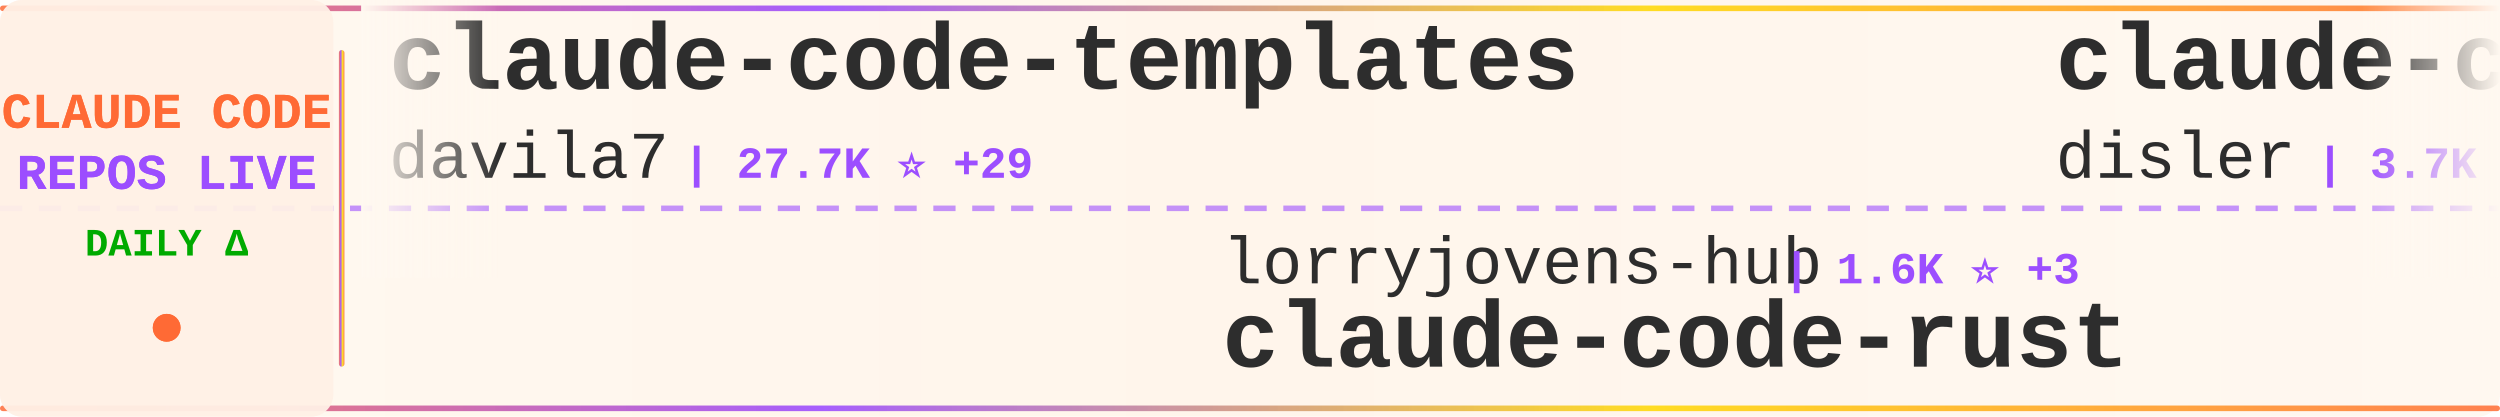
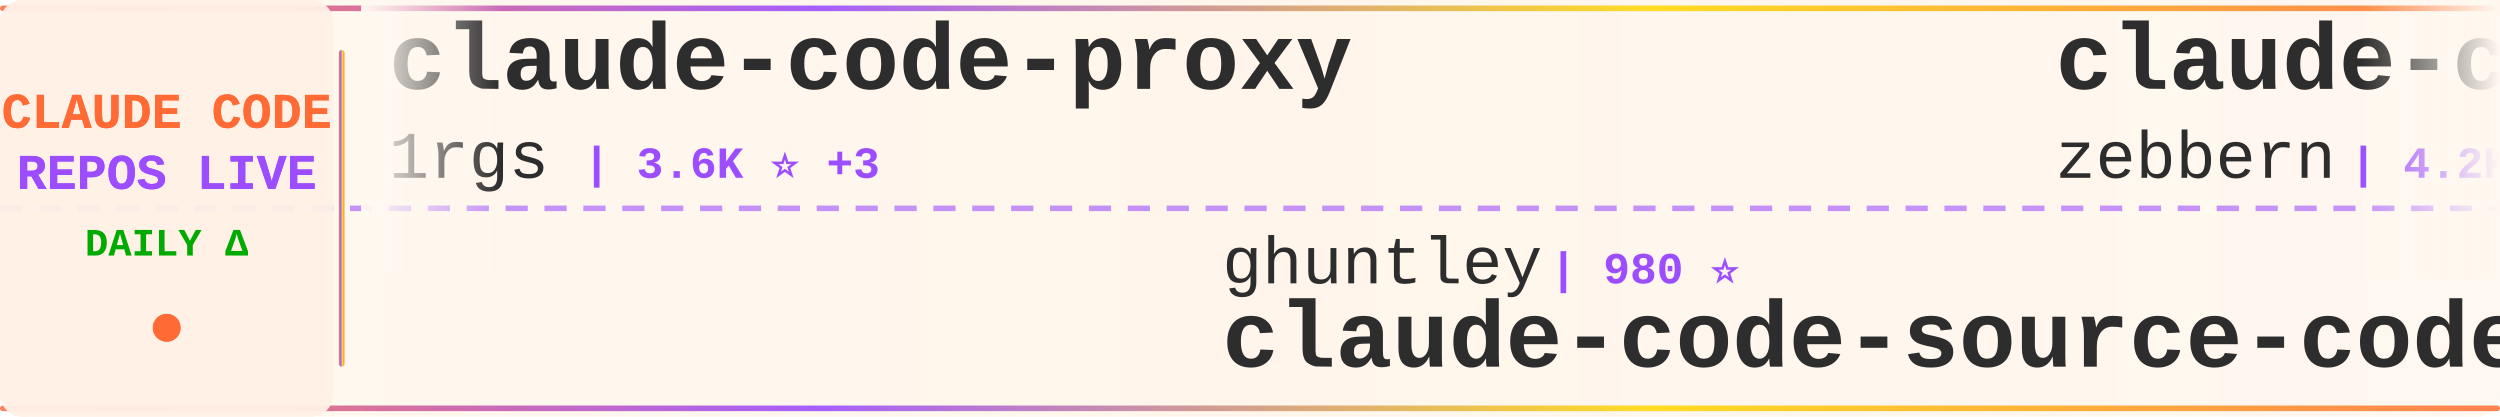
<svg xmlns="http://www.w3.org/2000/svg" width="900" height="150">
  <defs>
    <linearGradient id="tickerBg" x1="0%" y1="0%" x2="100%" y2="0%">
      <stop offset="0%" style="stop-color:#fff8f0;stop-opacity:0.98" />
      <stop offset="50%" style="stop-color:#fff5eb;stop-opacity:1" />
      <stop offset="100%" style="stop-color:#fff8f0;stop-opacity:0.98" />
    </linearGradient>
    <linearGradient id="borderGrad" x1="0%" y1="0%" x2="100%" y2="0%">
      <stop offset="0%" style="stop-color:#FF6B35;stop-opacity:0.85">
        <animate attributeName="stop-opacity" values="0.85;1;0.85" dur="2s" repeatCount="indefinite" />
      </stop>
      <stop offset="33%" style="stop-color:#9C4EFF;stop-opacity:0.9">
        <animate attributeName="stop-opacity" values="0.9;1;0.9" dur="2.2s" repeatCount="indefinite" />
      </stop>
      <stop offset="66%" style="stop-color:#FFD700;stop-opacity:0.85">
        <animate attributeName="stop-opacity" values="0.85;1;0.85" dur="1.8s" repeatCount="indefinite" />
      </stop>
      <stop offset="100%" style="stop-color:#FF6B35;stop-opacity:0.85">
        <animate attributeName="stop-opacity" values="0.85;1;0.85" dur="2s" repeatCount="indefinite" />
      </stop>
    </linearGradient>
    <filter id="textGlow">
      <feGaussianBlur stdDeviation="0.15" result="coloredBlur" />
      <feMerge>
        <feMergeNode in="coloredBlur" />
        <feMergeNode in="SourceGraphic" />
      </feMerge>
    </filter>
    <filter id="metricGlow">
      <feGaussianBlur stdDeviation="0.2" result="coloredBlur" />
      <feMerge>
        <feMergeNode in="coloredBlur" />
        <feMergeNode in="SourceGraphic" />
      </feMerge>
    </filter>
    <linearGradient id="leftFade" x1="0%" y1="0%" x2="100%" y2="0%">
      <stop offset="0%" style="stop-color:#fff8f0;stop-opacity:1" />
      <stop offset="100%" style="stop-color:#fff8f0;stop-opacity:0" />
    </linearGradient>
    <linearGradient id="rightFade" x1="0%" y1="0%" x2="100%" y2="0%">
      <stop offset="0%" style="stop-color:#fff8f0;stop-opacity:0" />
      <stop offset="100%" style="stop-color:#fff8f0;stop-opacity:1" />
    </linearGradient>
  </defs>
  <rect width="900" height="150" fill="url(#tickerBg)" rx="8" />
  <rect x="0" y="2" width="900" height="2" fill="url(#borderGrad)" rx="1" />
  <rect x="0" y="146" width="900" height="2" fill="url(#borderGrad)" rx="1" />
  <line x1="0" y1="75" x2="900" y2="75" stroke="#9C4EFF" stroke-width="2" stroke-dasharray="8 6" opacity="0.6" />
  <rect x="0" y="0" width="120" height="150" fill="#fff0e6" opacity="0.95" rx="8" />
  <text x="60" y="46" font-family="'Courier New', monospace" font-size="18" font-weight="bold" fill="#FF6B35" text-anchor="middle" filter="url(#textGlow)">
    CLAUDE CODE
  </text>
  <text x="60" y="68" font-family="'Courier New', monospace" font-size="18" font-weight="bold" fill="#9C4EFF" text-anchor="middle" filter="url(#textGlow)">
    REPOS LIVE
  </text>
  <text x="60" y="92" font-family="'Courier New', monospace" font-size="14" font-weight="bold" fill="#00aa00" text-anchor="middle">
    DAILY Δ
  </text>
  <circle cx="60" cy="118" r="5" fill="#FF6B35" filter="url(#metricGlow)">
    <animate attributeName="r" values="4;6;4" dur="1.5s" repeatCount="indefinite" />
    <animate attributeName="opacity" values="0.6;1;0.6" dur="1.5s" repeatCount="indefinite" />
  </circle>
  <rect x="122" y="18" width="2" height="114" fill="url(#borderGrad)" rx="1" />
  <clipPath id="tickerClip">
    <rect x="130" y="0" width="770" height="150" />
  </clipPath>
  <g clip-path="url(#tickerClip)">
    <g id="tickerItems">
      <animateTransform attributeName="transform" attributeType="XML" type="translate" from="0 0" to="-3000 0" dur="54s" repeatCount="indefinite" />
      <g transform="translate(0, 0)">
+         <text x="140" y="32" font-family="'Courier New', monospace" font-size="34" font-weight="bold" fill="#2d2d2d">claude-code-proxy</text>
+         <text x="140" y="64" font-family="'Courier New', monospace" font-size="24" font-weight="normal" fill="#2d2d2d" opacity="1.0">1rgs</text>
+         <text x="210" y="64" font-family="'Courier New', monospace" font-size="16" font-weight="bold" fill="#9C4EFF"> | 3.6K ⭐ +3</text>
+       </g>
+       <g transform="translate(300, 0)">
+         <text x="140" y="102" font-family="'Courier New', monospace" font-size="24" font-weight="normal" fill="#2d2d2d" opacity="1.0">ghuntley</text>
+         <text x="258" y="102" font-family="'Courier New', monospace" font-size="16" font-weight="bold" fill="#9C4EFF"> | 980 ⭐</text>
+         <text x="140" y="132" font-family="'Courier New', monospace" font-size="34" font-weight="bold" fill="#2d2d2d">claude-code-source-code-...</text>
+       </g>
+       <g transform="translate(600, 0)">
+         <text x="140" y="32" font-family="'Courier New', monospace" font-size="34" font-weight="bold" fill="#2d2d2d">claude-code-guide</text>
+         <text x="140" y="64" font-family="'Courier New', monospace" font-size="24" font-weight="normal" fill="#2d2d2d" opacity="1.0">zebbern</text>
+         <text x="246" y="64" font-family="'Courier New', monospace" font-size="16" font-weight="bold" fill="#9C4EFF"> | 4.2K ⭐ +12</text>
+       </g>
+       <g transform="translate(900, 0)">
+         <text x="140" y="102" font-family="'Courier New', monospace" font-size="24" font-weight="normal" fill="#2d2d2d" opacity="1.0">sugyan</text>
+         <text x="234" y="102" font-family="'Courier New', monospace" font-size="16" font-weight="bold" fill="#9C4EFF"> | 1.1K ⭐ +1</text>
+         <text x="140" y="132" font-family="'Courier New', monospace" font-size="34" font-weight="bold" fill="#2d2d2d">claude-code-webui</text>
+       </g>
+       <g transform="translate(1200, 0)">
        <text x="140" y="32" font-family="'Courier New', monospace" font-size="34" font-weight="bold" fill="#2d2d2d">claude-code-templates</text>
        <text x="140" y="64" font-family="'Courier New', monospace" font-size="24" font-weight="normal" fill="#2d2d2d" opacity="1.0">davila7</text>
        <text x="246" y="64" font-family="'Courier New', monospace" font-size="16" font-weight="bold" fill="#9C4EFF"> | 27.7K ⭐ +29</text>
      </g>
-       <g transform="translate(300, 0)">
-         <text x="140" y="102" font-family="'Courier New', monospace" font-size="24" font-weight="normal" fill="#2d2d2d" opacity="1.0">lorryjovens-hub</text>
-         <text x="342" y="102" font-family="'Courier New', monospace" font-size="16" font-weight="bold" fill="#9C4EFF"> | 1.6K ⭐ +3</text>
-         <text x="140" y="132" font-family="'Courier New', monospace" font-size="34" font-weight="bold" fill="#2d2d2d">claude-code-rust</text>
-       </g>
-       <g transform="translate(600, 0)">
-         <text x="140" y="32" font-family="'Courier New', monospace" font-size="34" font-weight="bold" fill="#2d2d2d">claude-code-hooks-master...</text>
-         <text x="140" y="64" font-family="'Courier New', monospace" font-size="24" font-weight="normal" fill="#2d2d2d" opacity="1.0">disler</text>
-         <text x="234" y="64" font-family="'Courier New', monospace" font-size="16" font-weight="bold" fill="#9C4EFF"> | 3.7K ⭐ +2</text>
-       </g>
-       <g transform="translate(900, 0)">
-         <text x="140" y="102" font-family="'Courier New', monospace" font-size="24" font-weight="normal" fill="#2d2d2d" opacity="1.0">edmund-io</text>
-         <text x="270" y="102" font-family="'Courier New', monospace" font-size="16" font-weight="bold" fill="#9C4EFF"> | 1.4K ⭐ +2</text>
-         <text x="140" y="132" font-family="'Courier New', monospace" font-size="34" font-weight="bold" fill="#2d2d2d">edmunds-claude-code</text>
-       </g>
-       <g transform="translate(1200, 0)">
-         <text x="140" y="32" font-family="'Courier New', monospace" font-size="34" font-weight="bold" fill="#2d2d2d">claude-code-guide</text>
-         <text x="140" y="64" font-family="'Courier New', monospace" font-size="24" font-weight="normal" fill="#2d2d2d" opacity="1.0">Cranot</text>
-         <text x="234" y="64" font-family="'Courier New', monospace" font-size="16" font-weight="bold" fill="#9C4EFF"> | 2.8K ⭐ +2</text>
-       </g>
      <g transform="translate(1500, 0)">
-         <text x="140" y="102" font-family="'Courier New', monospace" font-size="24" font-weight="normal" fill="#2d2d2d" opacity="1.0">wshobson</text>
-         <text x="258" y="102" font-family="'Courier New', monospace" font-size="16" font-weight="bold" fill="#9C4EFF"> | 36.1K ⭐ +49</text>
-         <text x="140" y="132" font-family="'Courier New', monospace" font-size="34" font-weight="bold" fill="#2d2d2d">agents</text>
+         <text x="140" y="102" font-family="'Courier New', monospace" font-size="24" font-weight="normal" fill="#2d2d2d" opacity="1.0">Yeachan-Heo</text>
+         <text x="294" y="102" font-family="'Courier New', monospace" font-size="16" font-weight="bold" fill="#9C4EFF"> | 35.3K ⭐ +121</text>
+         <text x="140" y="132" font-family="'Courier New', monospace" font-size="34" font-weight="bold" fill="#2d2d2d">oh-my-claudecode</text>
      </g>
      <g transform="translate(1800, 0)">
-         <text x="140" y="32" font-family="'Courier New', monospace" font-size="34" font-weight="bold" fill="#2d2d2d">claude-code-plugins-plus...</text>
-         <text x="140" y="64" font-family="'Courier New', monospace" font-size="24" font-weight="normal" fill="#2d2d2d" opacity="1.0">jeremylongshore</text>
-         <text x="342" y="64" font-family="'Courier New', monospace" font-size="16" font-weight="bold" fill="#9C4EFF"> | 2.3K ⭐ +7</text>
+         <text x="140" y="32" font-family="'Courier New', monospace" font-size="34" font-weight="bold" fill="#2d2d2d">claude-code-tudou</text>
+         <text x="140" y="64" font-family="'Courier New', monospace" font-size="24" font-weight="normal" fill="#2d2d2d" opacity="1.0">AICoderTudou</text>
+         <text x="306" y="64" font-family="'Courier New', monospace" font-size="16" font-weight="bold" fill="#9C4EFF"> | 502 ⭐</text>
      </g>
      <g transform="translate(2100, 0)">
-         <text x="140" y="102" font-family="'Courier New', monospace" font-size="24" font-weight="normal" fill="#2d2d2d" opacity="1.0">KPR111</text>
-         <text x="234" y="102" font-family="'Courier New', monospace" font-size="16" font-weight="bold" fill="#9C4EFF"> | 18 ⭐</text>
-         <text x="140" y="132" font-family="'Courier New', monospace" font-size="34" font-weight="bold" fill="#2d2d2d">Claude-Code</text>
+         <text x="140" y="102" font-family="'Courier New', monospace" font-size="24" font-weight="normal" fill="#2d2d2d" opacity="1.0">anthropics</text>
+         <text x="282" y="102" font-family="'Courier New', monospace" font-size="16" font-weight="bold" fill="#9C4EFF"> | 143.5K ⭐ +946</text>
+         <text x="140" y="132" font-family="'Courier New', monospace" font-size="34" font-weight="bold" fill="#2d2d2d">skills</text>
      </g>
      <g transform="translate(2400, 0)">
-         <text x="140" y="32" font-family="'Courier New', monospace" font-size="34" font-weight="bold" fill="#2d2d2d">claude-code-telegram</text>
-         <text x="140" y="64" font-family="'Courier New', monospace" font-size="24" font-weight="normal" fill="#2d2d2d" opacity="1.0">RichardAtCT</text>
-         <text x="294" y="64" font-family="'Courier New', monospace" font-size="16" font-weight="bold" fill="#9C4EFF"> | 2.6K ⭐ +8</text>
+         <text x="140" y="32" font-family="'Courier New', monospace" font-size="34" font-weight="bold" fill="#2d2d2d">Claude-Code-Source-Study</text>
+         <text x="140" y="64" font-family="'Courier New', monospace" font-size="24" font-weight="normal" fill="#2d2d2d" opacity="1.0">luyao618</text>
+         <text x="258" y="64" font-family="'Courier New', monospace" font-size="16" font-weight="bold" fill="#9C4EFF"> | 1.5K ⭐ +2</text>
      </g>
      <g transform="translate(2700, 0)">
-         <text x="140" y="102" font-family="'Courier New', monospace" font-size="24" font-weight="normal" fill="#2d2d2d" opacity="1.0">Piebald-AI</text>
-         <text x="282" y="102" font-family="'Courier New', monospace" font-size="16" font-weight="bold" fill="#9C4EFF"> | 10.6K ⭐ +37</text>
-         <text x="140" y="132" font-family="'Courier New', monospace" font-size="34" font-weight="bold" fill="#2d2d2d">claude-code-system-promp...</text>
+         <text x="140" y="102" font-family="'Courier New', monospace" font-size="24" font-weight="normal" fill="#2d2d2d" opacity="1.0">VoltAgent</text>
+         <text x="270" y="102" font-family="'Courier New', monospace" font-size="16" font-weight="bold" fill="#9C4EFF"> | 20.8K ⭐ +71</text>
+         <text x="140" y="132" font-family="'Courier New', monospace" font-size="34" font-weight="bold" fill="#2d2d2d">awesome-claude-code-suba...</text>
      </g>
      <g transform="translate(3000, 0)">
-         <text x="140" y="32" font-family="'Courier New', monospace" font-size="34" font-weight="bold" fill="#2d2d2d">claude-code-templates</text>
-         <text x="140" y="64" font-family="'Courier New', monospace" font-size="24" font-weight="normal" fill="#2d2d2d" opacity="1.0">davila7</text>
-         <text x="246" y="64" font-family="'Courier New', monospace" font-size="16" font-weight="bold" fill="#9C4EFF"> | 27.7K ⭐ +29</text>
+         <text x="140" y="32" font-family="'Courier New', monospace" font-size="34" font-weight="bold" fill="#2d2d2d">claude-code-proxy</text>
+         <text x="140" y="64" font-family="'Courier New', monospace" font-size="24" font-weight="normal" fill="#2d2d2d" opacity="1.0">1rgs</text>
+         <text x="210" y="64" font-family="'Courier New', monospace" font-size="16" font-weight="bold" fill="#9C4EFF"> | 3.6K ⭐ +3</text>
      </g>
      <g transform="translate(3300, 0)">
-         <text x="140" y="102" font-family="'Courier New', monospace" font-size="24" font-weight="normal" fill="#2d2d2d" opacity="1.0">lorryjovens-hub</text>
-         <text x="342" y="102" font-family="'Courier New', monospace" font-size="16" font-weight="bold" fill="#9C4EFF"> | 1.6K ⭐ +3</text>
-         <text x="140" y="132" font-family="'Courier New', monospace" font-size="34" font-weight="bold" fill="#2d2d2d">claude-code-rust</text>
+         <text x="140" y="102" font-family="'Courier New', monospace" font-size="24" font-weight="normal" fill="#2d2d2d" opacity="1.0">ghuntley</text>
+         <text x="258" y="102" font-family="'Courier New', monospace" font-size="16" font-weight="bold" fill="#9C4EFF"> | 980 ⭐</text>
+         <text x="140" y="132" font-family="'Courier New', monospace" font-size="34" font-weight="bold" fill="#2d2d2d">claude-code-source-code-...</text>
      </g>
      <g transform="translate(3600, 0)">
-         <text x="140" y="32" font-family="'Courier New', monospace" font-size="34" font-weight="bold" fill="#2d2d2d">claude-code-hooks-master...</text>
-         <text x="140" y="64" font-family="'Courier New', monospace" font-size="24" font-weight="normal" fill="#2d2d2d" opacity="1.0">disler</text>
-         <text x="234" y="64" font-family="'Courier New', monospace" font-size="16" font-weight="bold" fill="#9C4EFF"> | 3.7K ⭐ +2</text>
+         <text x="140" y="32" font-family="'Courier New', monospace" font-size="34" font-weight="bold" fill="#2d2d2d">claude-code-guide</text>
+         <text x="140" y="64" font-family="'Courier New', monospace" font-size="24" font-weight="normal" fill="#2d2d2d" opacity="1.0">zebbern</text>
+         <text x="246" y="64" font-family="'Courier New', monospace" font-size="16" font-weight="bold" fill="#9C4EFF"> | 4.2K ⭐ +12</text>
      </g>
      <g transform="translate(3900, 0)">
-         <text x="140" y="102" font-family="'Courier New', monospace" font-size="24" font-weight="normal" fill="#2d2d2d" opacity="1.0">edmund-io</text>
-         <text x="270" y="102" font-family="'Courier New', monospace" font-size="16" font-weight="bold" fill="#9C4EFF"> | 1.4K ⭐ +2</text>
-         <text x="140" y="132" font-family="'Courier New', monospace" font-size="34" font-weight="bold" fill="#2d2d2d">edmunds-claude-code</text>
+         <text x="140" y="102" font-family="'Courier New', monospace" font-size="24" font-weight="normal" fill="#2d2d2d" opacity="1.0">sugyan</text>
+         <text x="234" y="102" font-family="'Courier New', monospace" font-size="16" font-weight="bold" fill="#9C4EFF"> | 1.1K ⭐ +1</text>
+         <text x="140" y="132" font-family="'Courier New', monospace" font-size="34" font-weight="bold" fill="#2d2d2d">claude-code-webui</text>
      </g>
    </g>
  </g>
  <rect x="130" y="0" width="50" height="100" fill="url(#leftFade)" />
  <rect x="850" y="0" width="50" height="100" fill="url(#rightFade)" />
</svg>
